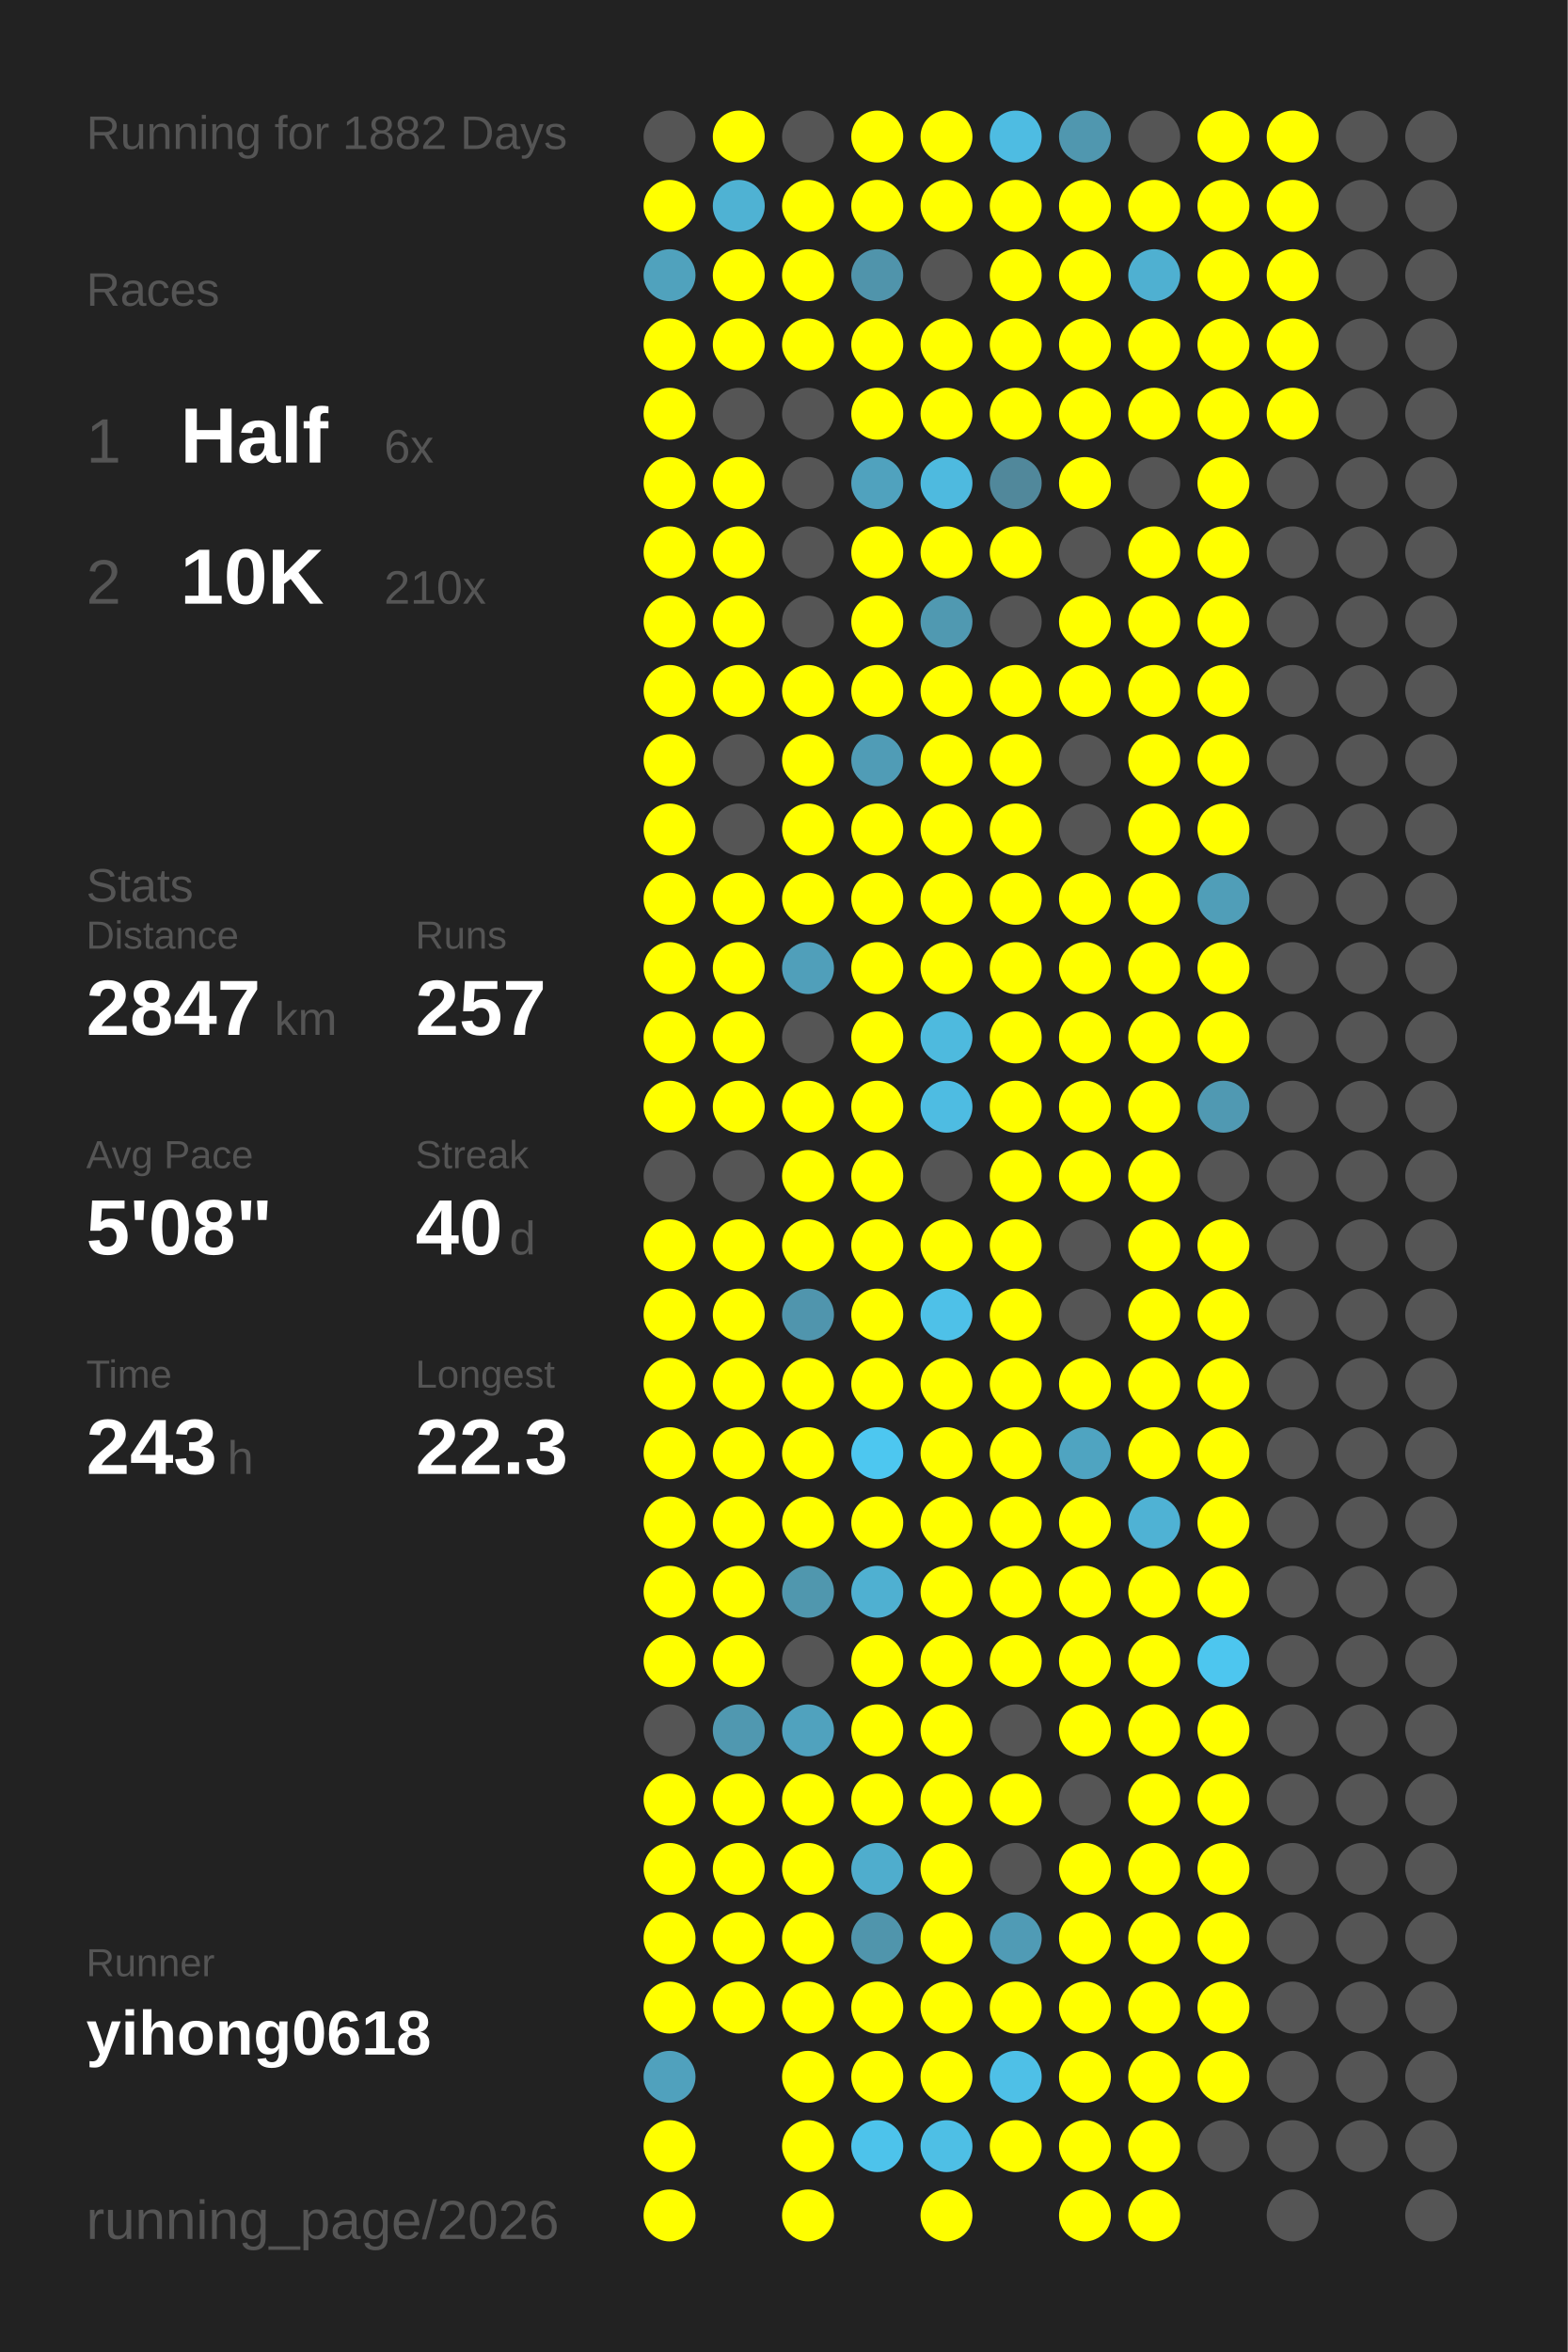
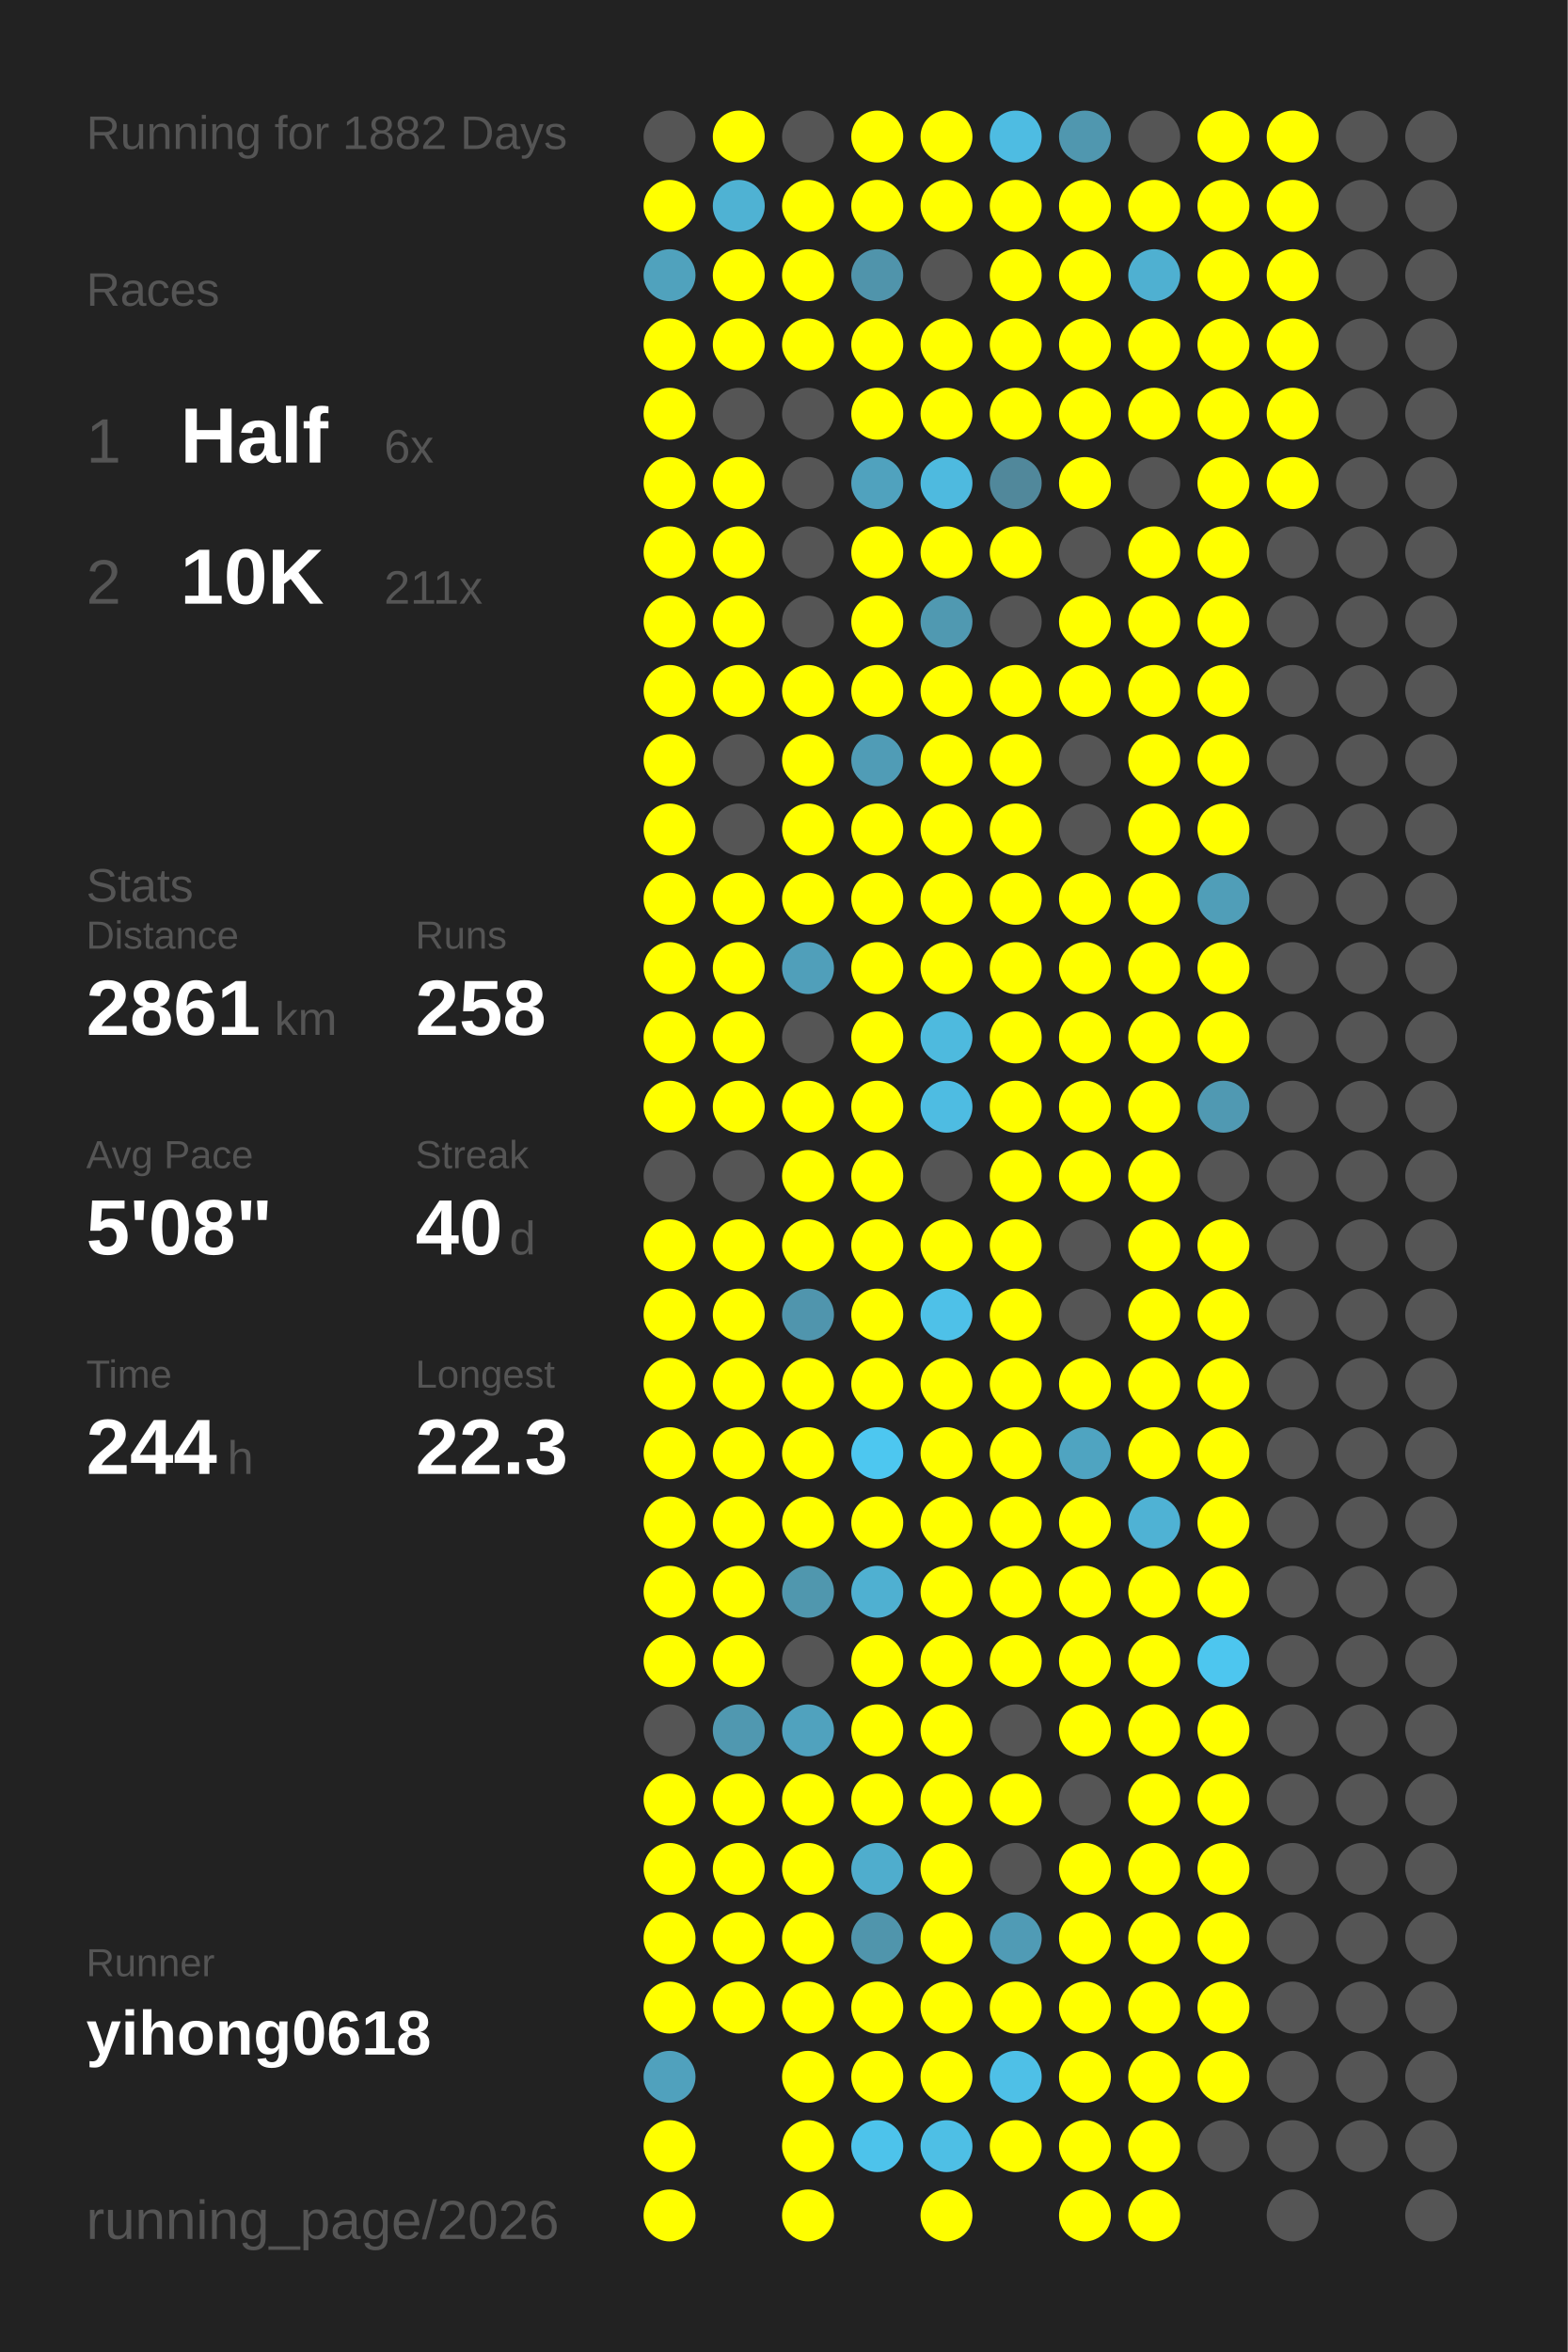
<svg xmlns="http://www.w3.org/2000/svg" baseProfile="full" height="300mm" version="1.1" viewBox="0,0,200,300" width="200mm">
  <defs />
  <rect fill="#222222" height="300" width="200" x="0" y="0" />
  <text fill="#555555" style="font-size:6px; font-family:Arial;" x="11" y="19">Running for 1882 Days</text>
  <text fill="#555555" style="font-size:6px; font-family:Arial;" x="11" y="39">Races</text>
  <text fill="#555555" style="font-size:8px; font-family:Arial;" x="11" y="59">1</text>
  <text fill="#FFFFFF" style="font-size:10px; font-family:Arial; font-weight:bold;" x="23" y="59">Half</text>
  <text fill="#555555" style="font-size:6px; font-family:Arial;" x="49" y="59">6x</text>
  <text fill="#555555" style="font-size:8px; font-family:Arial;" x="11" y="77">2</text>
  <text fill="#FFFFFF" style="font-size:10px; font-family:Arial; font-weight:bold;" x="23" y="77">10K</text>
-   <text fill="#555555" style="font-size:6px; font-family:Arial;" x="49" y="77">210x</text>
+   <text fill="#555555" style="font-size:6px; font-family:Arial;" x="49" y="77">211x</text>
  <text fill="#555555" style="font-size:6px; font-family:Arial;" x="11" y="115">Stats</text>
  <text fill="#555555" style="font-size:5px; font-family:Arial;" x="11" y="121">Distance</text>
-   <text fill="#FFFFFF" style="font-size:10px; font-family:Arial; font-weight:bold;" x="11" y="132">2847</text>
+   <text fill="#FFFFFF" style="font-size:10px; font-family:Arial; font-weight:bold;" x="11" y="132">2861</text>
  <text fill="#555555" style="font-size:6px; font-family:Arial;" x="35" y="132">km</text>
  <text fill="#555555" style="font-size:5px; font-family:Arial;" x="53" y="121">Runs</text>
-   <text fill="#FFFFFF" style="font-size:10px; font-family:Arial; font-weight:bold;" x="53" y="132">257</text>
+   <text fill="#FFFFFF" style="font-size:10px; font-family:Arial; font-weight:bold;" x="53" y="132">258</text>
  <text fill="#555555" style="font-size:5px; font-family:Arial;" x="11" y="149">Avg Pace</text>
  <text fill="#FFFFFF" style="font-size:10px; font-family:Arial; font-weight:bold;" x="11" y="160">5'08"</text>
  <text fill="#555555" style="font-size:5px; font-family:Arial;" x="53" y="149">Streak</text>
  <text fill="#FFFFFF" style="font-size:10px; font-family:Arial; font-weight:bold;" x="53" y="160">40</text>
  <text fill="#555555" style="font-size:6px; font-family:Arial;" x="65" y="160">d</text>
  <text fill="#555555" style="font-size:5px; font-family:Arial;" x="11" y="177">Time</text>
-   <text fill="#FFFFFF" style="font-size:10px; font-family:Arial; font-weight:bold;" x="11" y="188">243</text>
+   <text fill="#FFFFFF" style="font-size:10px; font-family:Arial; font-weight:bold;" x="11" y="188">244</text>
  <text fill="#555555" style="font-size:6px; font-family:Arial;" x="29" y="188">h</text>
  <text fill="#555555" style="font-size:5px; font-family:Arial;" x="53" y="177">Longest</text>
  <text fill="#FFFFFF" style="font-size:10px; font-family:Arial; font-weight:bold;" x="53" y="188">22.3</text>
  <text fill="#555555" style="font-size:5px; font-family:Arial;" x="11" y="252.065">Runner</text>
  <text fill="#FFFFFF" style="font-size:8px; font-family:Arial; font-weight:bold;" x="11" y="262.065">yihong0618</text>
  <text fill="#555555" style="font-size:7px; font-family:Arial;" x="11" y="285.581">running_page/2026</text>
  <circle cx="85.417" cy="17.419" fill="#555555" r="3.312" />
  <circle cx="85.417" cy="26.258" fill="#FFFF00" r="3.312" />
  <circle cx="85.417" cy="35.097" fill="#50a2bd" r="3.312" />
  <circle cx="85.417" cy="43.935" fill="#FFFF00" r="3.312" />
  <circle cx="85.417" cy="52.774" fill="#FFFF00" r="3.312" />
  <circle cx="85.417" cy="61.613" fill="#FFFF00" r="3.312" />
  <circle cx="85.417" cy="70.452" fill="#FFFF00" r="3.312" />
  <circle cx="85.417" cy="79.29" fill="#FFFF00" r="3.312" />
  <circle cx="85.417" cy="88.129" fill="#FFFF00" r="3.312" />
  <circle cx="85.417" cy="96.968" fill="#FFFF00" r="3.312" />
  <circle cx="85.417" cy="105.806" fill="#FFFF00" r="3.312" />
  <circle cx="85.417" cy="114.645" fill="#FFFF00" r="3.312" />
  <circle cx="85.417" cy="123.484" fill="#FFFF00" r="3.312" />
  <circle cx="85.417" cy="132.323" fill="#FFFF00" r="3.312" />
  <circle cx="85.417" cy="141.161" fill="#FFFF00" r="3.312" />
  <circle cx="85.417" cy="150" fill="#555555" r="3.312" />
  <circle cx="85.417" cy="158.839" fill="#FFFF00" r="3.312" />
  <circle cx="85.417" cy="167.677" fill="#FFFF00" r="3.312" />
  <circle cx="85.417" cy="176.516" fill="#FFFF00" r="3.312" />
  <circle cx="85.417" cy="185.355" fill="#FFFF00" r="3.312" />
  <circle cx="85.417" cy="194.194" fill="#FFFF00" r="3.312" />
  <circle cx="85.417" cy="203.032" fill="#FFFF00" r="3.312" />
  <circle cx="85.417" cy="211.871" fill="#FFFF00" r="3.312" />
  <circle cx="85.417" cy="220.71" fill="#555555" r="3.312" />
  <circle cx="85.417" cy="229.548" fill="#FFFF00" r="3.312" />
  <circle cx="85.417" cy="238.387" fill="#FFFF00" r="3.312" />
  <circle cx="85.417" cy="247.226" fill="#FFFF00" r="3.312" />
  <circle cx="85.417" cy="256.065" fill="#FFFF00" r="3.312" />
  <circle cx="85.417" cy="264.903" fill="#50a1bd" r="3.312" />
  <circle cx="85.417" cy="273.742" fill="#FFFF00" r="3.312" />
  <circle cx="85.417" cy="282.581" fill="#FFFF00" r="3.312" />
  <circle cx="94.25" cy="17.419" fill="#FFFF00" r="3.312" />
  <circle cx="94.25" cy="26.258" fill="#4fb2d3" r="3.312" />
  <circle cx="94.25" cy="35.097" fill="#FFFF00" r="3.312" />
  <circle cx="94.25" cy="43.935" fill="#FFFF00" r="3.312" />
  <circle cx="94.25" cy="52.774" fill="#555555" r="3.312" />
  <circle cx="94.25" cy="61.613" fill="#FFFF00" r="3.312" />
  <circle cx="94.25" cy="70.452" fill="#FFFF00" r="3.312" />
  <circle cx="94.25" cy="79.29" fill="#FFFF00" r="3.312" />
  <circle cx="94.25" cy="88.129" fill="#FFFF00" r="3.312" />
  <circle cx="94.25" cy="96.968" fill="#555555" r="3.312" />
  <circle cx="94.25" cy="105.806" fill="#555555" r="3.312" />
  <circle cx="94.25" cy="114.645" fill="#FFFF00" r="3.312" />
  <circle cx="94.25" cy="123.484" fill="#FFFF00" r="3.312" />
  <circle cx="94.25" cy="132.323" fill="#FFFF00" r="3.312" />
  <circle cx="94.25" cy="141.161" fill="#FFFF00" r="3.312" />
  <circle cx="94.25" cy="150" fill="#555555" r="3.312" />
  <circle cx="94.25" cy="158.839" fill="#FFFF00" r="3.312" />
  <circle cx="94.25" cy="167.677" fill="#FFFF00" r="3.312" />
  <circle cx="94.25" cy="176.516" fill="#FFFF00" r="3.312" />
  <circle cx="94.25" cy="185.355" fill="#FFFF00" r="3.312" />
  <circle cx="94.25" cy="194.194" fill="#FFFF00" r="3.312" />
  <circle cx="94.25" cy="203.032" fill="#FFFF00" r="3.312" />
  <circle cx="94.25" cy="211.871" fill="#FFFF00" r="3.312" />
  <circle cx="94.25" cy="220.71" fill="#5098b0" r="3.312" />
  <circle cx="94.25" cy="229.548" fill="#FFFF00" r="3.312" />
  <circle cx="94.25" cy="238.387" fill="#FFFF00" r="3.312" />
  <circle cx="94.25" cy="247.226" fill="#FFFF00" r="3.312" />
  <circle cx="94.25" cy="256.065" fill="#FFFF00" r="3.312" />
  <circle cx="103.083" cy="17.419" fill="#555555" r="3.312" />
  <circle cx="103.083" cy="26.258" fill="#FFFF00" r="3.312" />
  <circle cx="103.083" cy="35.097" fill="#FFFF00" r="3.312" />
  <circle cx="103.083" cy="43.935" fill="#FFFF00" r="3.312" />
  <circle cx="103.083" cy="52.774" fill="#555555" r="3.312" />
  <circle cx="103.083" cy="61.613" fill="#555555" r="3.312" />
  <circle cx="103.083" cy="70.452" fill="#555555" r="3.312" />
  <circle cx="103.083" cy="79.29" fill="#555555" r="3.312" />
  <circle cx="103.083" cy="88.129" fill="#FFFF00" r="3.312" />
  <circle cx="103.083" cy="96.968" fill="#FFFF00" r="3.312" />
  <circle cx="103.083" cy="105.806" fill="#FFFF00" r="3.312" />
  <circle cx="103.083" cy="114.645" fill="#FFFF00" r="3.312" />
  <circle cx="103.083" cy="123.484" fill="#509fba" r="3.312" />
  <circle cx="103.083" cy="132.323" fill="#555555" r="3.312" />
  <circle cx="103.083" cy="141.161" fill="#FFFF00" r="3.312" />
  <circle cx="103.083" cy="150" fill="#FFFF00" r="3.312" />
  <circle cx="103.083" cy="158.839" fill="#FFFF00" r="3.312" />
  <circle cx="103.083" cy="167.677" fill="#5095ad" r="3.312" />
  <circle cx="103.083" cy="176.516" fill="#FFFF00" r="3.312" />
  <circle cx="103.083" cy="185.355" fill="#FFFF00" r="3.312" />
  <circle cx="103.083" cy="194.194" fill="#FFFF00" r="3.312" />
  <circle cx="103.083" cy="203.032" fill="#5097ae" r="3.312" />
  <circle cx="103.083" cy="211.871" fill="#555555" r="3.312" />
  <circle cx="103.083" cy="220.71" fill="#50a2be" r="3.312" />
  <circle cx="103.083" cy="229.548" fill="#FFFF00" r="3.312" />
  <circle cx="103.083" cy="238.387" fill="#FFFF00" r="3.312" />
  <circle cx="103.083" cy="247.226" fill="#FFFF00" r="3.312" />
  <circle cx="103.083" cy="256.065" fill="#FFFF00" r="3.312" />
  <circle cx="103.083" cy="264.903" fill="#FFFF00" r="3.312" />
  <circle cx="103.083" cy="273.742" fill="#FFFF00" r="3.312" />
  <circle cx="103.083" cy="282.581" fill="#FFFF00" r="3.312" />
  <circle cx="111.917" cy="17.419" fill="#FFFF00" r="3.312" />
  <circle cx="111.917" cy="26.258" fill="#FFFF00" r="3.312" />
  <circle cx="111.917" cy="35.097" fill="#5094ab" r="3.312" />
  <circle cx="111.917" cy="43.935" fill="#FFFF00" r="3.312" />
  <circle cx="111.917" cy="52.774" fill="#FFFF00" r="3.312" />
  <circle cx="111.917" cy="61.613" fill="#50a2be" r="3.312" />
  <circle cx="111.917" cy="70.452" fill="#FFFF00" r="3.312" />
  <circle cx="111.917" cy="79.29" fill="#FFFF00" r="3.312" />
  <circle cx="111.917" cy="88.129" fill="#FFFF00" r="3.312" />
  <circle cx="111.917" cy="96.968" fill="#509cb6" r="3.312" />
  <circle cx="111.917" cy="105.806" fill="#FFFF00" r="3.312" />
  <circle cx="111.917" cy="114.645" fill="#FFFF00" r="3.312" />
  <circle cx="111.917" cy="123.484" fill="#FFFF00" r="3.312" />
  <circle cx="111.917" cy="132.323" fill="#FFFF00" r="3.312" />
  <circle cx="111.917" cy="141.161" fill="#FFFF00" r="3.312" />
  <circle cx="111.917" cy="150" fill="#FFFF00" r="3.312" />
  <circle cx="111.917" cy="158.839" fill="#FFFF00" r="3.312" />
  <circle cx="111.917" cy="167.677" fill="#FFFF00" r="3.312" />
  <circle cx="111.917" cy="176.516" fill="#FFFF00" r="3.312" />
  <circle cx="111.917" cy="185.355" fill="#4dc7f0" r="3.312" />
  <circle cx="111.917" cy="194.194" fill="#FFFF00" r="3.312" />
  <circle cx="111.917" cy="203.032" fill="#4fb0d1" r="3.312" />
  <circle cx="111.917" cy="211.871" fill="#FFFF00" r="3.312" />
  <circle cx="111.917" cy="220.71" fill="#FFFF00" r="3.312" />
  <circle cx="111.917" cy="229.548" fill="#FFFF00" r="3.312" />
  <circle cx="111.917" cy="238.387" fill="#4fadcd" r="3.312" />
  <circle cx="111.917" cy="247.226" fill="#5095ac" r="3.312" />
  <circle cx="111.917" cy="256.065" fill="#FFFF00" r="3.312" />
  <circle cx="111.917" cy="264.903" fill="#FFFF00" r="3.312" />
  <circle cx="111.917" cy="273.742" fill="#4dc3eb" r="3.312" />
  <circle cx="120.75" cy="17.419" fill="#FFFF00" r="3.312" />
  <circle cx="120.75" cy="26.258" fill="#FFFF00" r="3.312" />
  <circle cx="120.75" cy="35.097" fill="#555555" r="3.312" />
  <circle cx="120.75" cy="43.935" fill="#FFFF00" r="3.312" />
  <circle cx="120.75" cy="52.774" fill="#FFFF00" r="3.312" />
  <circle cx="120.75" cy="61.613" fill="#4ebadf" r="3.312" />
  <circle cx="120.75" cy="70.452" fill="#FFFF00" r="3.312" />
  <circle cx="120.75" cy="79.29" fill="#5099b1" r="3.312" />
  <circle cx="120.75" cy="88.129" fill="#FFFF00" r="3.312" />
  <circle cx="120.75" cy="96.968" fill="#FFFF00" r="3.312" />
  <circle cx="120.75" cy="105.806" fill="#FFFF00" r="3.312" />
  <circle cx="120.75" cy="114.645" fill="#FFFF00" r="3.312" />
  <circle cx="120.75" cy="123.484" fill="#FFFF00" r="3.312" />
  <circle cx="120.75" cy="132.323" fill="#4ebade" r="3.312" />
  <circle cx="120.75" cy="141.161" fill="#4ebce2" r="3.312" />
  <circle cx="120.75" cy="150" fill="#555555" r="3.312" />
  <circle cx="120.75" cy="158.839" fill="#FFFF00" r="3.312" />
  <circle cx="120.75" cy="167.677" fill="#4ec1e8" r="3.312" />
  <circle cx="120.75" cy="176.516" fill="#FFFF00" r="3.312" />
  <circle cx="120.75" cy="185.355" fill="#FFFF00" r="3.312" />
  <circle cx="120.75" cy="194.194" fill="#FFFF00" r="3.312" />
  <circle cx="120.75" cy="203.032" fill="#FFFF00" r="3.312" />
  <circle cx="120.75" cy="211.871" fill="#FFFF00" r="3.312" />
  <circle cx="120.75" cy="220.71" fill="#FFFF00" r="3.312" />
  <circle cx="120.75" cy="229.548" fill="#FFFF00" r="3.312" />
  <circle cx="120.75" cy="238.387" fill="#FFFF00" r="3.312" />
  <circle cx="120.75" cy="247.226" fill="#FFFF00" r="3.312" />
  <circle cx="120.75" cy="256.065" fill="#FFFF00" r="3.312" />
  <circle cx="120.75" cy="264.903" fill="#FFFF00" r="3.312" />
  <circle cx="120.75" cy="273.742" fill="#4ebfe5" r="3.312" />
  <circle cx="120.75" cy="282.581" fill="#FFFF00" r="3.312" />
  <circle cx="129.583" cy="17.419" fill="#4ebce2" r="3.312" />
  <circle cx="129.583" cy="26.258" fill="#FFFF00" r="3.312" />
  <circle cx="129.583" cy="35.097" fill="#FFFF00" r="3.312" />
  <circle cx="129.583" cy="43.935" fill="#FFFF00" r="3.312" />
  <circle cx="129.583" cy="52.774" fill="#FFFF00" r="3.312" />
  <circle cx="129.583" cy="61.613" fill="#51889b" r="3.312" />
  <circle cx="129.583" cy="70.452" fill="#FFFF00" r="3.312" />
  <circle cx="129.583" cy="79.29" fill="#555555" r="3.312" />
  <circle cx="129.583" cy="88.129" fill="#FFFF00" r="3.312" />
  <circle cx="129.583" cy="96.968" fill="#FFFF00" r="3.312" />
  <circle cx="129.583" cy="105.806" fill="#FFFF00" r="3.312" />
  <circle cx="129.583" cy="114.645" fill="#FFFF00" r="3.312" />
  <circle cx="129.583" cy="123.484" fill="#FFFF00" r="3.312" />
  <circle cx="129.583" cy="132.323" fill="#FFFF00" r="3.312" />
  <circle cx="129.583" cy="141.161" fill="#FFFF00" r="3.312" />
  <circle cx="129.583" cy="150" fill="#FFFF00" r="3.312" />
  <circle cx="129.583" cy="158.839" fill="#FFFF00" r="3.312" />
  <circle cx="129.583" cy="167.677" fill="#FFFF00" r="3.312" />
  <circle cx="129.583" cy="176.516" fill="#FFFF00" r="3.312" />
  <circle cx="129.583" cy="185.355" fill="#FFFF00" r="3.312" />
  <circle cx="129.583" cy="194.194" fill="#FFFF00" r="3.312" />
  <circle cx="129.583" cy="203.032" fill="#FFFF00" r="3.312" />
  <circle cx="129.583" cy="211.871" fill="#FFFF00" r="3.312" />
  <circle cx="129.583" cy="220.71" fill="#555555" r="3.312" />
  <circle cx="129.583" cy="229.548" fill="#FFFF00" r="3.312" />
  <circle cx="129.583" cy="238.387" fill="#555555" r="3.312" />
  <circle cx="129.583" cy="247.226" fill="#509bb5" r="3.312" />
  <circle cx="129.583" cy="256.065" fill="#FFFF00" r="3.312" />
  <circle cx="129.583" cy="264.903" fill="#4ec0e7" r="3.312" />
  <circle cx="129.583" cy="273.742" fill="#FFFF00" r="3.312" />
  <circle cx="138.417" cy="17.419" fill="#5097af" r="3.312" />
  <circle cx="138.417" cy="26.258" fill="#FFFF00" r="3.312" />
  <circle cx="138.417" cy="35.097" fill="#FFFF00" r="3.312" />
  <circle cx="138.417" cy="43.935" fill="#FFFF00" r="3.312" />
  <circle cx="138.417" cy="52.774" fill="#FFFF00" r="3.312" />
  <circle cx="138.417" cy="61.613" fill="#FFFF00" r="3.312" />
  <circle cx="138.417" cy="70.452" fill="#555555" r="3.312" />
  <circle cx="138.417" cy="79.29" fill="#FFFF00" r="3.312" />
  <circle cx="138.417" cy="88.129" fill="#FFFF00" r="3.312" />
  <circle cx="138.417" cy="96.968" fill="#555555" r="3.312" />
  <circle cx="138.417" cy="105.806" fill="#555555" r="3.312" />
  <circle cx="138.417" cy="114.645" fill="#FFFF00" r="3.312" />
  <circle cx="138.417" cy="123.484" fill="#FFFF00" r="3.312" />
  <circle cx="138.417" cy="132.323" fill="#FFFF00" r="3.312" />
  <circle cx="138.417" cy="141.161" fill="#FFFF00" r="3.312" />
  <circle cx="138.417" cy="150" fill="#FFFF00" r="3.312" />
  <circle cx="138.417" cy="158.839" fill="#555555" r="3.312" />
  <circle cx="138.417" cy="167.677" fill="#555555" r="3.312" />
  <circle cx="138.417" cy="176.516" fill="#FFFF00" r="3.312" />
  <circle cx="138.417" cy="185.355" fill="#4fa4c1" r="3.312" />
  <circle cx="138.417" cy="194.194" fill="#FFFF00" r="3.312" />
  <circle cx="138.417" cy="203.032" fill="#FFFF00" r="3.312" />
  <circle cx="138.417" cy="211.871" fill="#FFFF00" r="3.312" />
  <circle cx="138.417" cy="220.71" fill="#FFFF00" r="3.312" />
  <circle cx="138.417" cy="229.548" fill="#555555" r="3.312" />
  <circle cx="138.417" cy="238.387" fill="#FFFF00" r="3.312" />
  <circle cx="138.417" cy="247.226" fill="#FFFF00" r="3.312" />
  <circle cx="138.417" cy="256.065" fill="#FFFF00" r="3.312" />
  <circle cx="138.417" cy="264.903" fill="#FFFF00" r="3.312" />
  <circle cx="138.417" cy="273.742" fill="#FFFF00" r="3.312" />
  <circle cx="138.417" cy="282.581" fill="#FFFF00" r="3.312" />
  <circle cx="147.25" cy="17.419" fill="#555555" r="3.312" />
  <circle cx="147.25" cy="26.258" fill="#FFFF00" r="3.312" />
  <circle cx="147.25" cy="35.097" fill="#4fb0d1" r="3.312" />
  <circle cx="147.25" cy="43.935" fill="#FFFF00" r="3.312" />
  <circle cx="147.25" cy="52.774" fill="#FFFF00" r="3.312" />
  <circle cx="147.25" cy="61.613" fill="#555555" r="3.312" />
  <circle cx="147.25" cy="70.452" fill="#FFFF00" r="3.312" />
  <circle cx="147.25" cy="79.29" fill="#FFFF00" r="3.312" />
  <circle cx="147.25" cy="88.129" fill="#FFFF00" r="3.312" />
  <circle cx="147.25" cy="96.968" fill="#FFFF00" r="3.312" />
  <circle cx="147.25" cy="105.806" fill="#FFFF00" r="3.312" />
  <circle cx="147.25" cy="114.645" fill="#FFFF00" r="3.312" />
  <circle cx="147.25" cy="123.484" fill="#FFFF00" r="3.312" />
  <circle cx="147.25" cy="132.323" fill="#FFFF00" r="3.312" />
  <circle cx="147.25" cy="141.161" fill="#FFFF00" r="3.312" />
  <circle cx="147.25" cy="150" fill="#FFFF00" r="3.312" />
  <circle cx="147.25" cy="158.839" fill="#FFFF00" r="3.312" />
  <circle cx="147.25" cy="167.677" fill="#FFFF00" r="3.312" />
  <circle cx="147.25" cy="176.516" fill="#FFFF00" r="3.312" />
  <circle cx="147.25" cy="185.355" fill="#FFFF00" r="3.312" />
  <circle cx="147.25" cy="194.194" fill="#4fb2d4" r="3.312" />
  <circle cx="147.25" cy="203.032" fill="#FFFF00" r="3.312" />
  <circle cx="147.25" cy="211.871" fill="#FFFF00" r="3.312" />
  <circle cx="147.25" cy="220.71" fill="#FFFF00" r="3.312" />
  <circle cx="147.25" cy="229.548" fill="#FFFF00" r="3.312" />
  <circle cx="147.25" cy="238.387" fill="#FFFF00" r="3.312" />
  <circle cx="147.25" cy="247.226" fill="#FFFF00" r="3.312" />
  <circle cx="147.25" cy="256.065" fill="#FFFF00" r="3.312" />
  <circle cx="147.25" cy="264.903" fill="#FFFF00" r="3.312" />
  <circle cx="147.25" cy="273.742" fill="#FFFF00" r="3.312" />
  <circle cx="147.25" cy="282.581" fill="#FFFF00" r="3.312" />
  <circle cx="156.083" cy="17.419" fill="#FFFF00" r="3.312" />
  <circle cx="156.083" cy="26.258" fill="#FFFF00" r="3.312" />
  <circle cx="156.083" cy="35.097" fill="#FFFF00" r="3.312" />
  <circle cx="156.083" cy="43.935" fill="#FFFF00" r="3.312" />
  <circle cx="156.083" cy="52.774" fill="#FFFF00" r="3.312" />
  <circle cx="156.083" cy="61.613" fill="#FFFF00" r="3.312" />
  <circle cx="156.083" cy="70.452" fill="#FFFF00" r="3.312" />
  <circle cx="156.083" cy="79.29" fill="#FFFF00" r="3.312" />
  <circle cx="156.083" cy="88.129" fill="#FFFF00" r="3.312" />
  <circle cx="156.083" cy="96.968" fill="#FFFF00" r="3.312" />
  <circle cx="156.083" cy="105.806" fill="#FFFF00" r="3.312" />
  <circle cx="156.083" cy="114.645" fill="#509eb8" r="3.312" />
  <circle cx="156.083" cy="123.484" fill="#FFFF00" r="3.312" />
  <circle cx="156.083" cy="132.323" fill="#FFFF00" r="3.312" />
  <circle cx="156.083" cy="141.161" fill="#5099b2" r="3.312" />
  <circle cx="156.083" cy="150" fill="#555555" r="3.312" />
  <circle cx="156.083" cy="158.839" fill="#FFFF00" r="3.312" />
  <circle cx="156.083" cy="167.677" fill="#FFFF00" r="3.312" />
  <circle cx="156.083" cy="176.516" fill="#FFFF00" r="3.312" />
  <circle cx="156.083" cy="185.355" fill="#FFFF00" r="3.312" />
  <circle cx="156.083" cy="194.194" fill="#FFFF00" r="3.312" />
  <circle cx="156.083" cy="203.032" fill="#FFFF00" r="3.312" />
  <circle cx="156.083" cy="211.871" fill="#4dc6ef" r="3.312" />
  <circle cx="156.083" cy="220.71" fill="#FFFF00" r="3.312" />
  <circle cx="156.083" cy="229.548" fill="#FFFF00" r="3.312" />
  <circle cx="156.083" cy="238.387" fill="#FFFF00" r="3.312" />
  <circle cx="156.083" cy="247.226" fill="#FFFF00" r="3.312" />
  <circle cx="156.083" cy="256.065" fill="#FFFF00" r="3.312" />
  <circle cx="156.083" cy="264.903" fill="#FFFF00" r="3.312" />
  <circle cx="156.083" cy="273.742" fill="#555555" r="3.312" />
  <circle cx="164.917" cy="17.419" fill="#FFFF00" r="3.312" />
  <circle cx="164.917" cy="26.258" fill="#FFFF00" r="3.312" />
  <circle cx="164.917" cy="35.097" fill="#FFFF00" r="3.312" />
  <circle cx="164.917" cy="43.935" fill="#FFFF00" r="3.312" />
  <circle cx="164.917" cy="52.774" fill="#FFFF00" r="3.312" />
-   <circle cx="164.917" cy="61.613" fill="#555555" r="3.312" />
+   <circle cx="164.917" cy="61.613" fill="#FFFF00" r="3.312" />
  <circle cx="164.917" cy="70.452" fill="#555555" r="3.312" />
  <circle cx="164.917" cy="79.29" fill="#555555" r="3.312" />
  <circle cx="164.917" cy="88.129" fill="#555555" r="3.312" />
  <circle cx="164.917" cy="96.968" fill="#555555" r="3.312" />
  <circle cx="164.917" cy="105.806" fill="#555555" r="3.312" />
  <circle cx="164.917" cy="114.645" fill="#555555" r="3.312" />
  <circle cx="164.917" cy="123.484" fill="#555555" r="3.312" />
  <circle cx="164.917" cy="132.323" fill="#555555" r="3.312" />
  <circle cx="164.917" cy="141.161" fill="#555555" r="3.312" />
  <circle cx="164.917" cy="150" fill="#555555" r="3.312" />
  <circle cx="164.917" cy="158.839" fill="#555555" r="3.312" />
  <circle cx="164.917" cy="167.677" fill="#555555" r="3.312" />
  <circle cx="164.917" cy="176.516" fill="#555555" r="3.312" />
  <circle cx="164.917" cy="185.355" fill="#555555" r="3.312" />
  <circle cx="164.917" cy="194.194" fill="#555555" r="3.312" />
  <circle cx="164.917" cy="203.032" fill="#555555" r="3.312" />
  <circle cx="164.917" cy="211.871" fill="#555555" r="3.312" />
  <circle cx="164.917" cy="220.71" fill="#555555" r="3.312" />
  <circle cx="164.917" cy="229.548" fill="#555555" r="3.312" />
  <circle cx="164.917" cy="238.387" fill="#555555" r="3.312" />
  <circle cx="164.917" cy="247.226" fill="#555555" r="3.312" />
  <circle cx="164.917" cy="256.065" fill="#555555" r="3.312" />
  <circle cx="164.917" cy="264.903" fill="#555555" r="3.312" />
  <circle cx="164.917" cy="273.742" fill="#555555" r="3.312" />
  <circle cx="164.917" cy="282.581" fill="#555555" r="3.312" />
  <circle cx="173.75" cy="17.419" fill="#555555" r="3.312" />
  <circle cx="173.75" cy="26.258" fill="#555555" r="3.312" />
  <circle cx="173.75" cy="35.097" fill="#555555" r="3.312" />
  <circle cx="173.75" cy="43.935" fill="#555555" r="3.312" />
  <circle cx="173.75" cy="52.774" fill="#555555" r="3.312" />
  <circle cx="173.75" cy="61.613" fill="#555555" r="3.312" />
  <circle cx="173.75" cy="70.452" fill="#555555" r="3.312" />
  <circle cx="173.75" cy="79.29" fill="#555555" r="3.312" />
  <circle cx="173.75" cy="88.129" fill="#555555" r="3.312" />
  <circle cx="173.75" cy="96.968" fill="#555555" r="3.312" />
  <circle cx="173.75" cy="105.806" fill="#555555" r="3.312" />
  <circle cx="173.75" cy="114.645" fill="#555555" r="3.312" />
  <circle cx="173.75" cy="123.484" fill="#555555" r="3.312" />
  <circle cx="173.75" cy="132.323" fill="#555555" r="3.312" />
  <circle cx="173.75" cy="141.161" fill="#555555" r="3.312" />
  <circle cx="173.75" cy="150" fill="#555555" r="3.312" />
  <circle cx="173.75" cy="158.839" fill="#555555" r="3.312" />
  <circle cx="173.75" cy="167.677" fill="#555555" r="3.312" />
  <circle cx="173.75" cy="176.516" fill="#555555" r="3.312" />
  <circle cx="173.75" cy="185.355" fill="#555555" r="3.312" />
  <circle cx="173.75" cy="194.194" fill="#555555" r="3.312" />
  <circle cx="173.75" cy="203.032" fill="#555555" r="3.312" />
  <circle cx="173.75" cy="211.871" fill="#555555" r="3.312" />
  <circle cx="173.75" cy="220.71" fill="#555555" r="3.312" />
  <circle cx="173.75" cy="229.548" fill="#555555" r="3.312" />
  <circle cx="173.75" cy="238.387" fill="#555555" r="3.312" />
  <circle cx="173.75" cy="247.226" fill="#555555" r="3.312" />
  <circle cx="173.75" cy="256.065" fill="#555555" r="3.312" />
  <circle cx="173.75" cy="264.903" fill="#555555" r="3.312" />
  <circle cx="173.75" cy="273.742" fill="#555555" r="3.312" />
  <circle cx="182.583" cy="17.419" fill="#555555" r="3.312" />
  <circle cx="182.583" cy="26.258" fill="#555555" r="3.312" />
  <circle cx="182.583" cy="35.097" fill="#555555" r="3.312" />
  <circle cx="182.583" cy="43.935" fill="#555555" r="3.312" />
  <circle cx="182.583" cy="52.774" fill="#555555" r="3.312" />
  <circle cx="182.583" cy="61.613" fill="#555555" r="3.312" />
  <circle cx="182.583" cy="70.452" fill="#555555" r="3.312" />
  <circle cx="182.583" cy="79.29" fill="#555555" r="3.312" />
  <circle cx="182.583" cy="88.129" fill="#555555" r="3.312" />
  <circle cx="182.583" cy="96.968" fill="#555555" r="3.312" />
  <circle cx="182.583" cy="105.806" fill="#555555" r="3.312" />
  <circle cx="182.583" cy="114.645" fill="#555555" r="3.312" />
  <circle cx="182.583" cy="123.484" fill="#555555" r="3.312" />
  <circle cx="182.583" cy="132.323" fill="#555555" r="3.312" />
  <circle cx="182.583" cy="141.161" fill="#555555" r="3.312" />
  <circle cx="182.583" cy="150" fill="#555555" r="3.312" />
  <circle cx="182.583" cy="158.839" fill="#555555" r="3.312" />
  <circle cx="182.583" cy="167.677" fill="#555555" r="3.312" />
  <circle cx="182.583" cy="176.516" fill="#555555" r="3.312" />
  <circle cx="182.583" cy="185.355" fill="#555555" r="3.312" />
  <circle cx="182.583" cy="194.194" fill="#555555" r="3.312" />
  <circle cx="182.583" cy="203.032" fill="#555555" r="3.312" />
  <circle cx="182.583" cy="211.871" fill="#555555" r="3.312" />
  <circle cx="182.583" cy="220.71" fill="#555555" r="3.312" />
  <circle cx="182.583" cy="229.548" fill="#555555" r="3.312" />
  <circle cx="182.583" cy="238.387" fill="#555555" r="3.312" />
  <circle cx="182.583" cy="247.226" fill="#555555" r="3.312" />
  <circle cx="182.583" cy="256.065" fill="#555555" r="3.312" />
  <circle cx="182.583" cy="264.903" fill="#555555" r="3.312" />
  <circle cx="182.583" cy="273.742" fill="#555555" r="3.312" />
  <circle cx="182.583" cy="282.581" fill="#555555" r="3.312" />
</svg>
